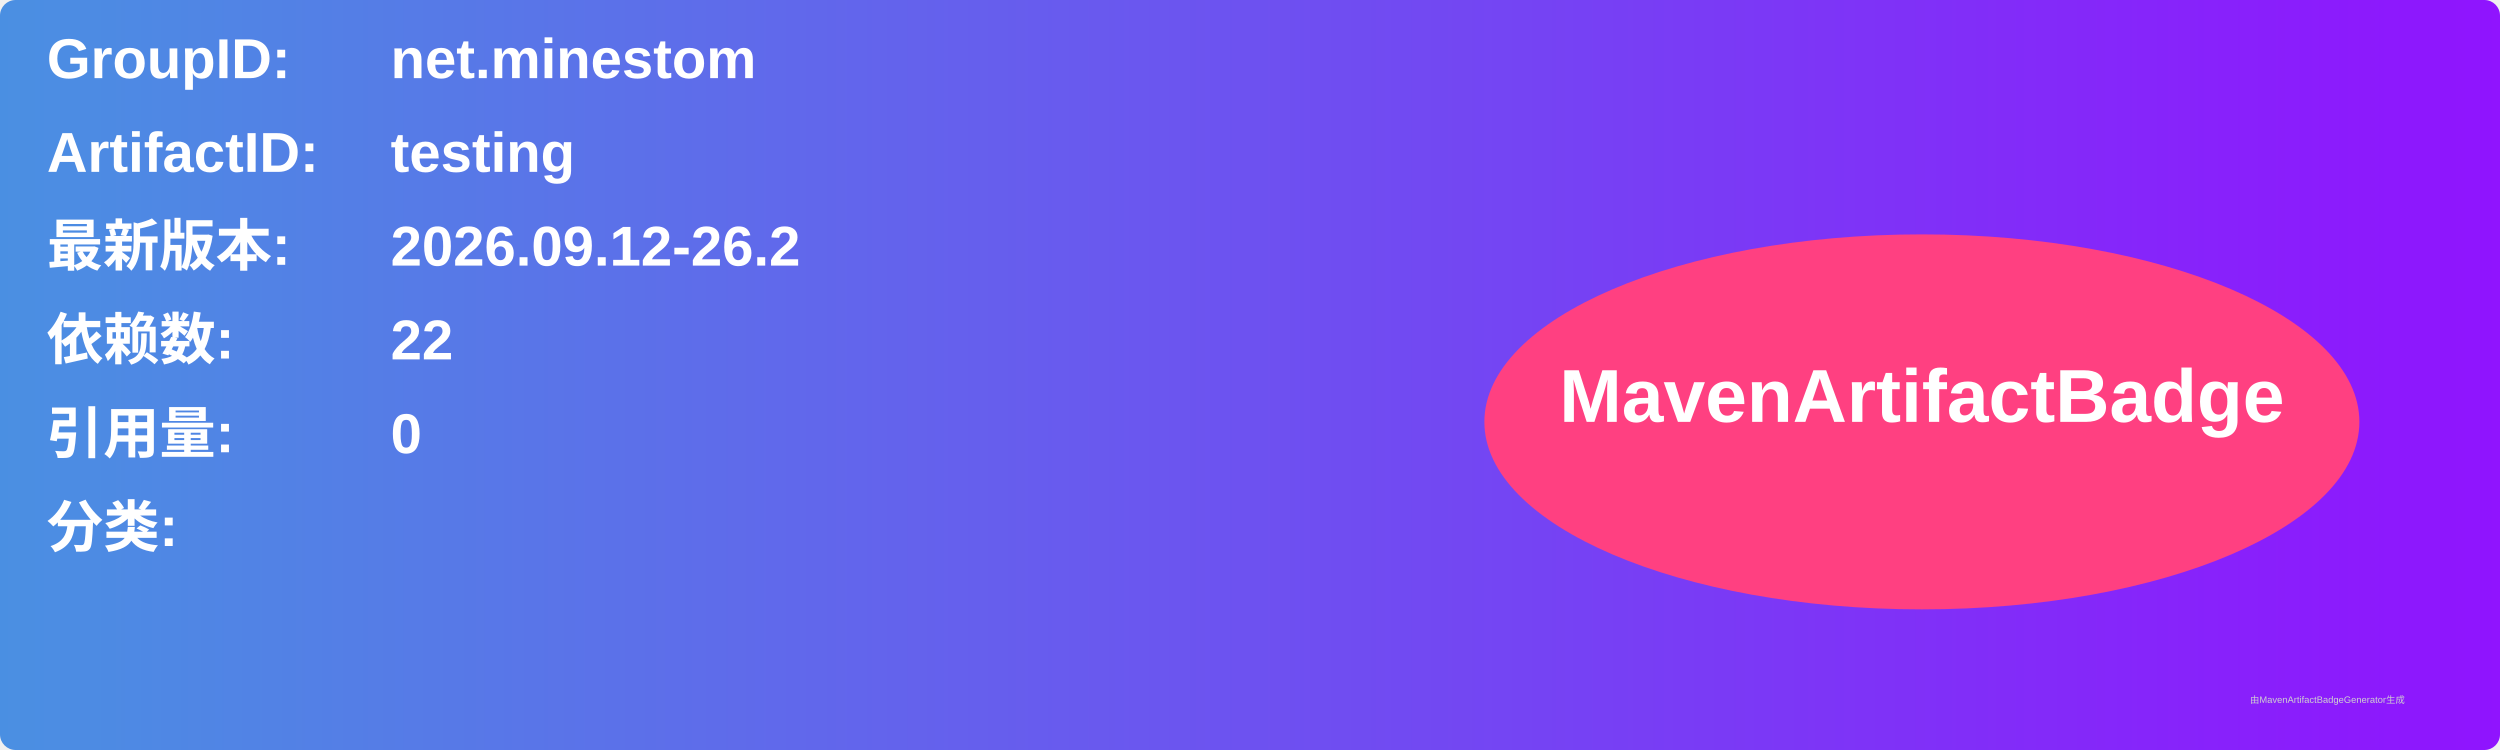
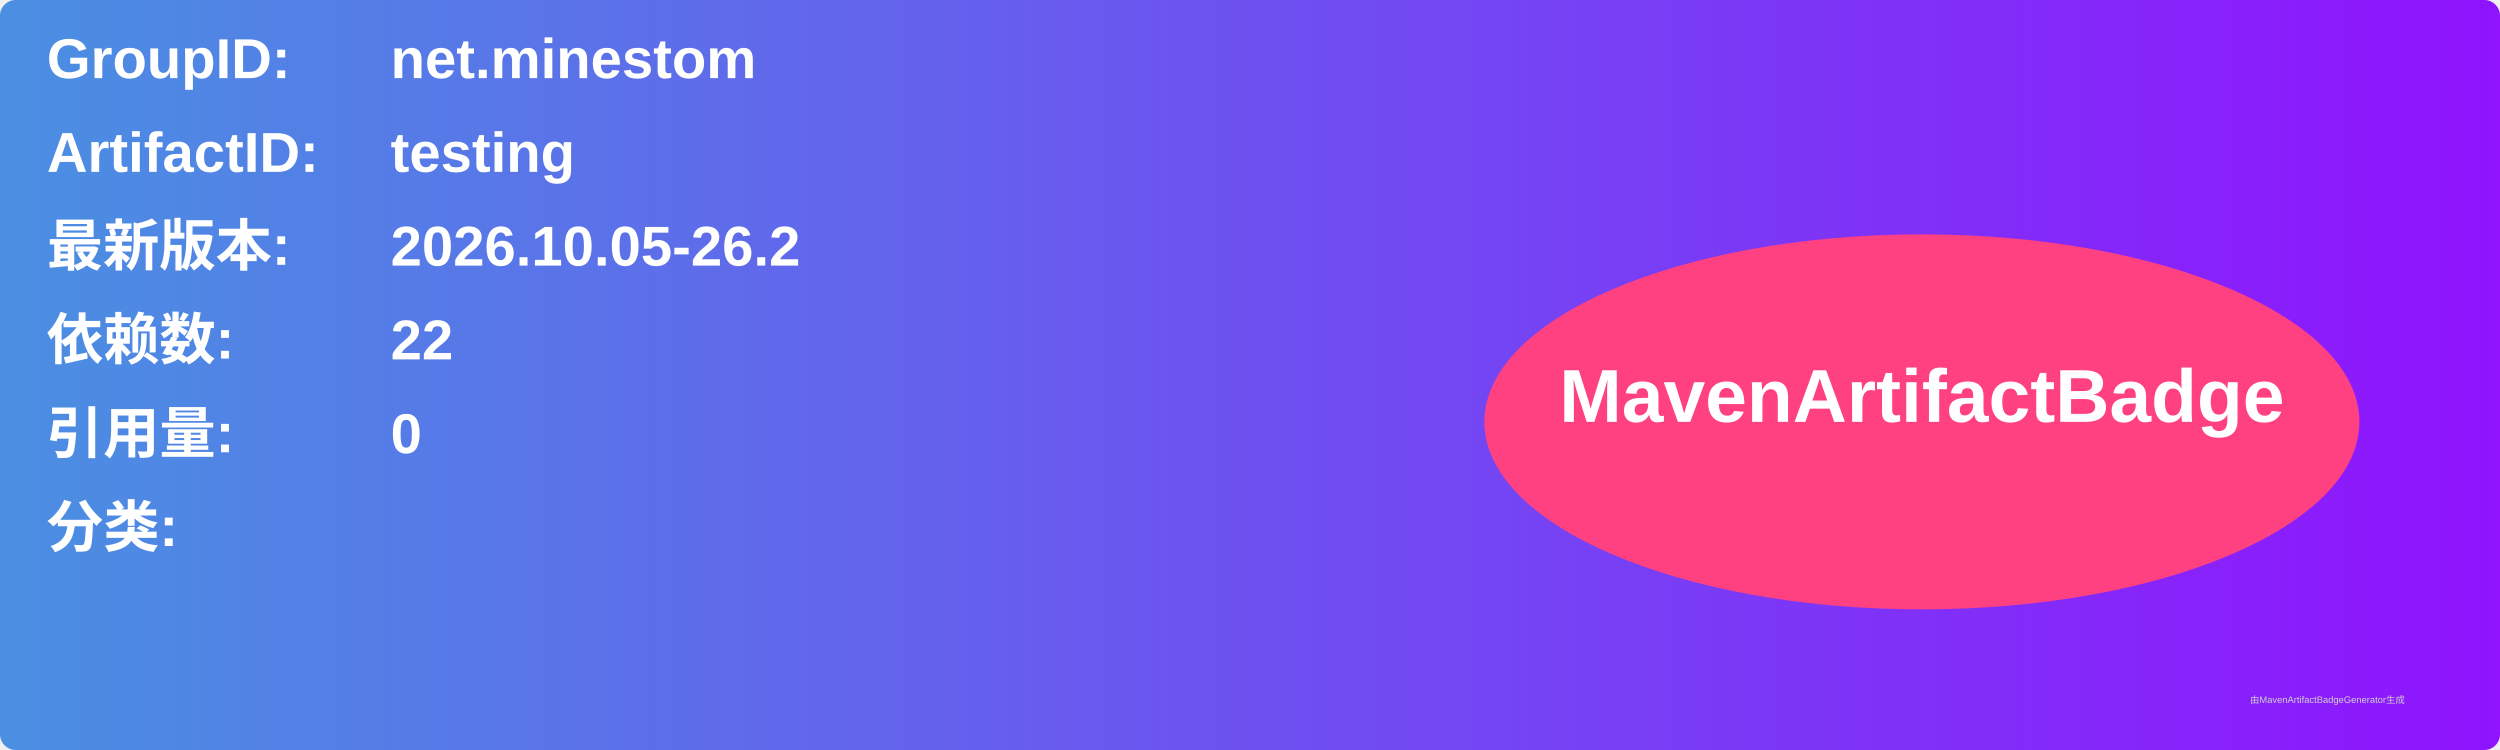
<svg xmlns="http://www.w3.org/2000/svg" width="800" height="240" viewBox="0 0 800 240">
  <linearGradient id="grad" x1="0%" y1="0%" x2="100%" y2="0%">
    <stop offset="0%" stop-color="#4a90e2" />
    <stop offset="100%" stop-color="#9013fe" />
  </linearGradient>
  <rect width="100%" height="100%" rx="5" ry="5" fill="url(#grad)" />
  <g transform="translate(15, 15)">
    <text x="0" y="10" font-family="Arial" font-size="18" fill="white" font-weight="bold" width="260">GroupID:</text>
    <text x="110" y="10" font-family="Arial" font-size="18" fill="white" font-weight="bold" width="460">net.minestom</text>
    <text x="0" y="40" font-family="Arial" font-size="18" fill="white" font-weight="bold" width="260">ArtifactID:</text>
    <text x="110" y="40" font-family="Arial" font-size="18" fill="white" font-weight="bold" width="460">testing</text>
    <text x="0" y="70" font-family="Arial" font-size="18" fill="white" font-weight="bold">最新版本:</text>
    <text x="110" y="70" font-family="Arial" font-size="18" fill="white" font-weight="bold">
-       <tspan font-weight="bold">2026.09.12-26.2</tspan>
+       <tspan font-weight="bold">2026.10.05-26.2</tspan>
    </text>
    <text x="0" y="100" font-family="Arial" font-size="18" fill="white" font-weight="bold">依赖数: </text>
    <text x="110" y="100" font-family="Arial" font-size="18" fill="white">
      <tspan font-weight="bold">22</tspan>
    </text>
    <text x="0" y="130" font-family="Arial" font-size="18" fill="white" font-weight="bold">引用量: </text>
    <text x="110" y="130" font-family="Arial" font-size="18" fill="white">
      <tspan font-weight="bold">0</tspan>
    </text>
    <text x="0" y="160" font-family="Arial" font-size="18" fill="white" font-weight="bold">分类:</text>
    <text x="10" y="190" font-family="Arial" font-size="10" fill="white">
      <tspan font-weight="bold" />
    </text>
    <ellipse cx="600" cy="120" rx="140" ry="60" fill="#ff4081" />
    <text x="600" y="120" text-anchor="middle" font-family="Arial" font-size="24" fill="white" font-weight="bold">MavenArtifactBadge</text>
  </g>
  <text x="720" y="225" font-family="Arial" font-size="3" fill="#d0d0d0">由MavenArtifactBadgeGenerator生成</text>
</svg>
